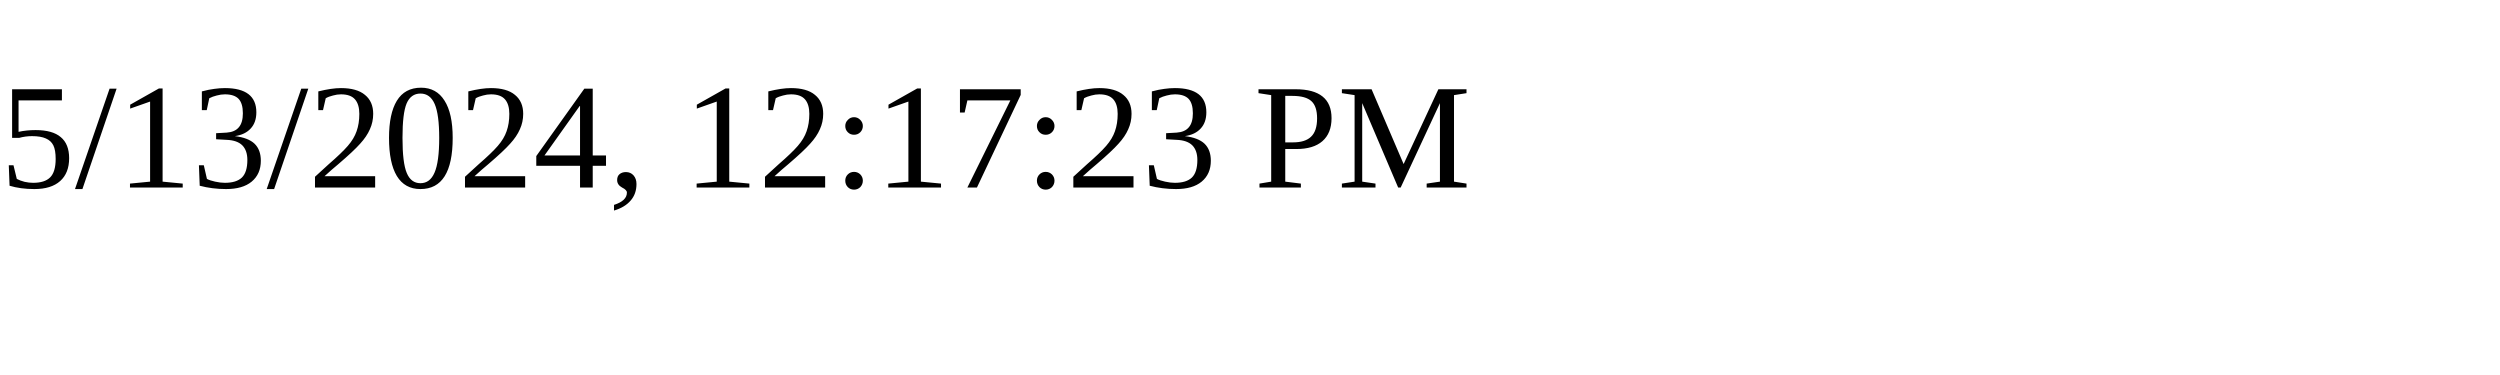
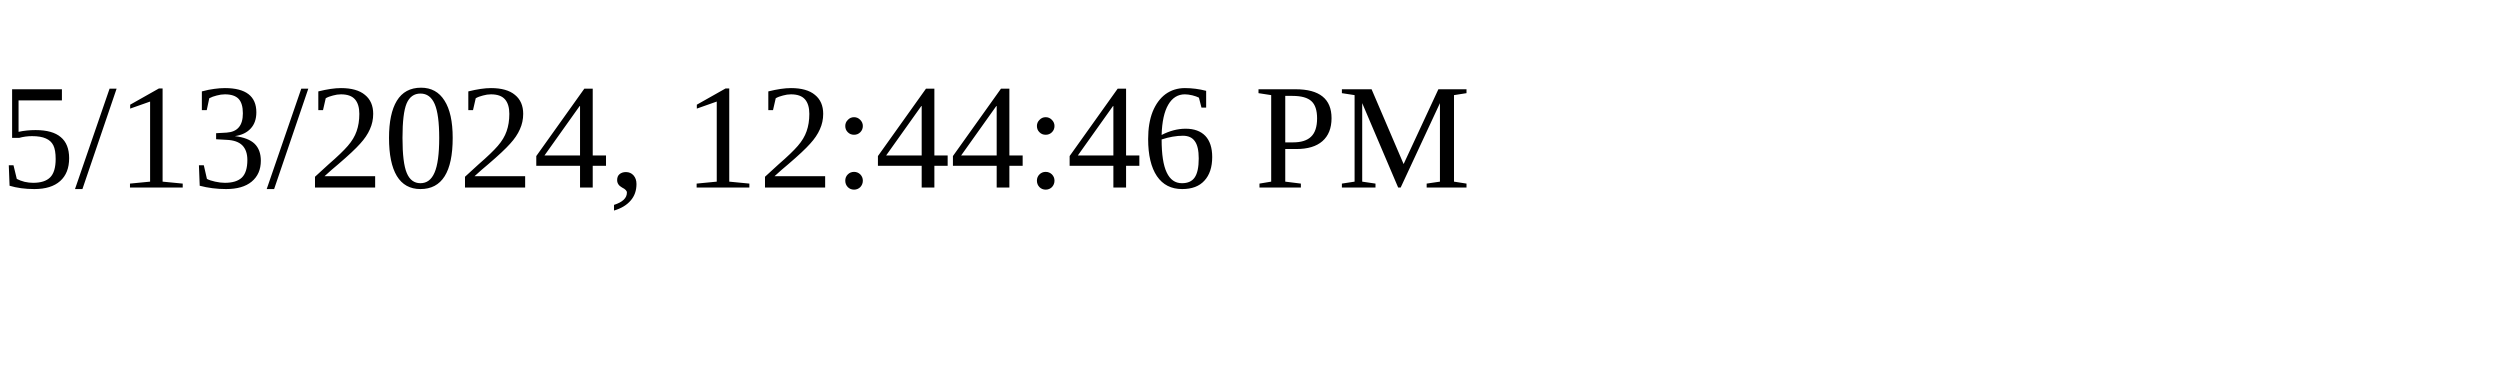
<svg xmlns="http://www.w3.org/2000/svg" height="30" width="200">
-   <text x="0" y="15">5/13/2024, 12:17:23 PM</text>
+   <text x="0" y="15">5/13/2024, 12:44:46 PM</text>
</svg>
